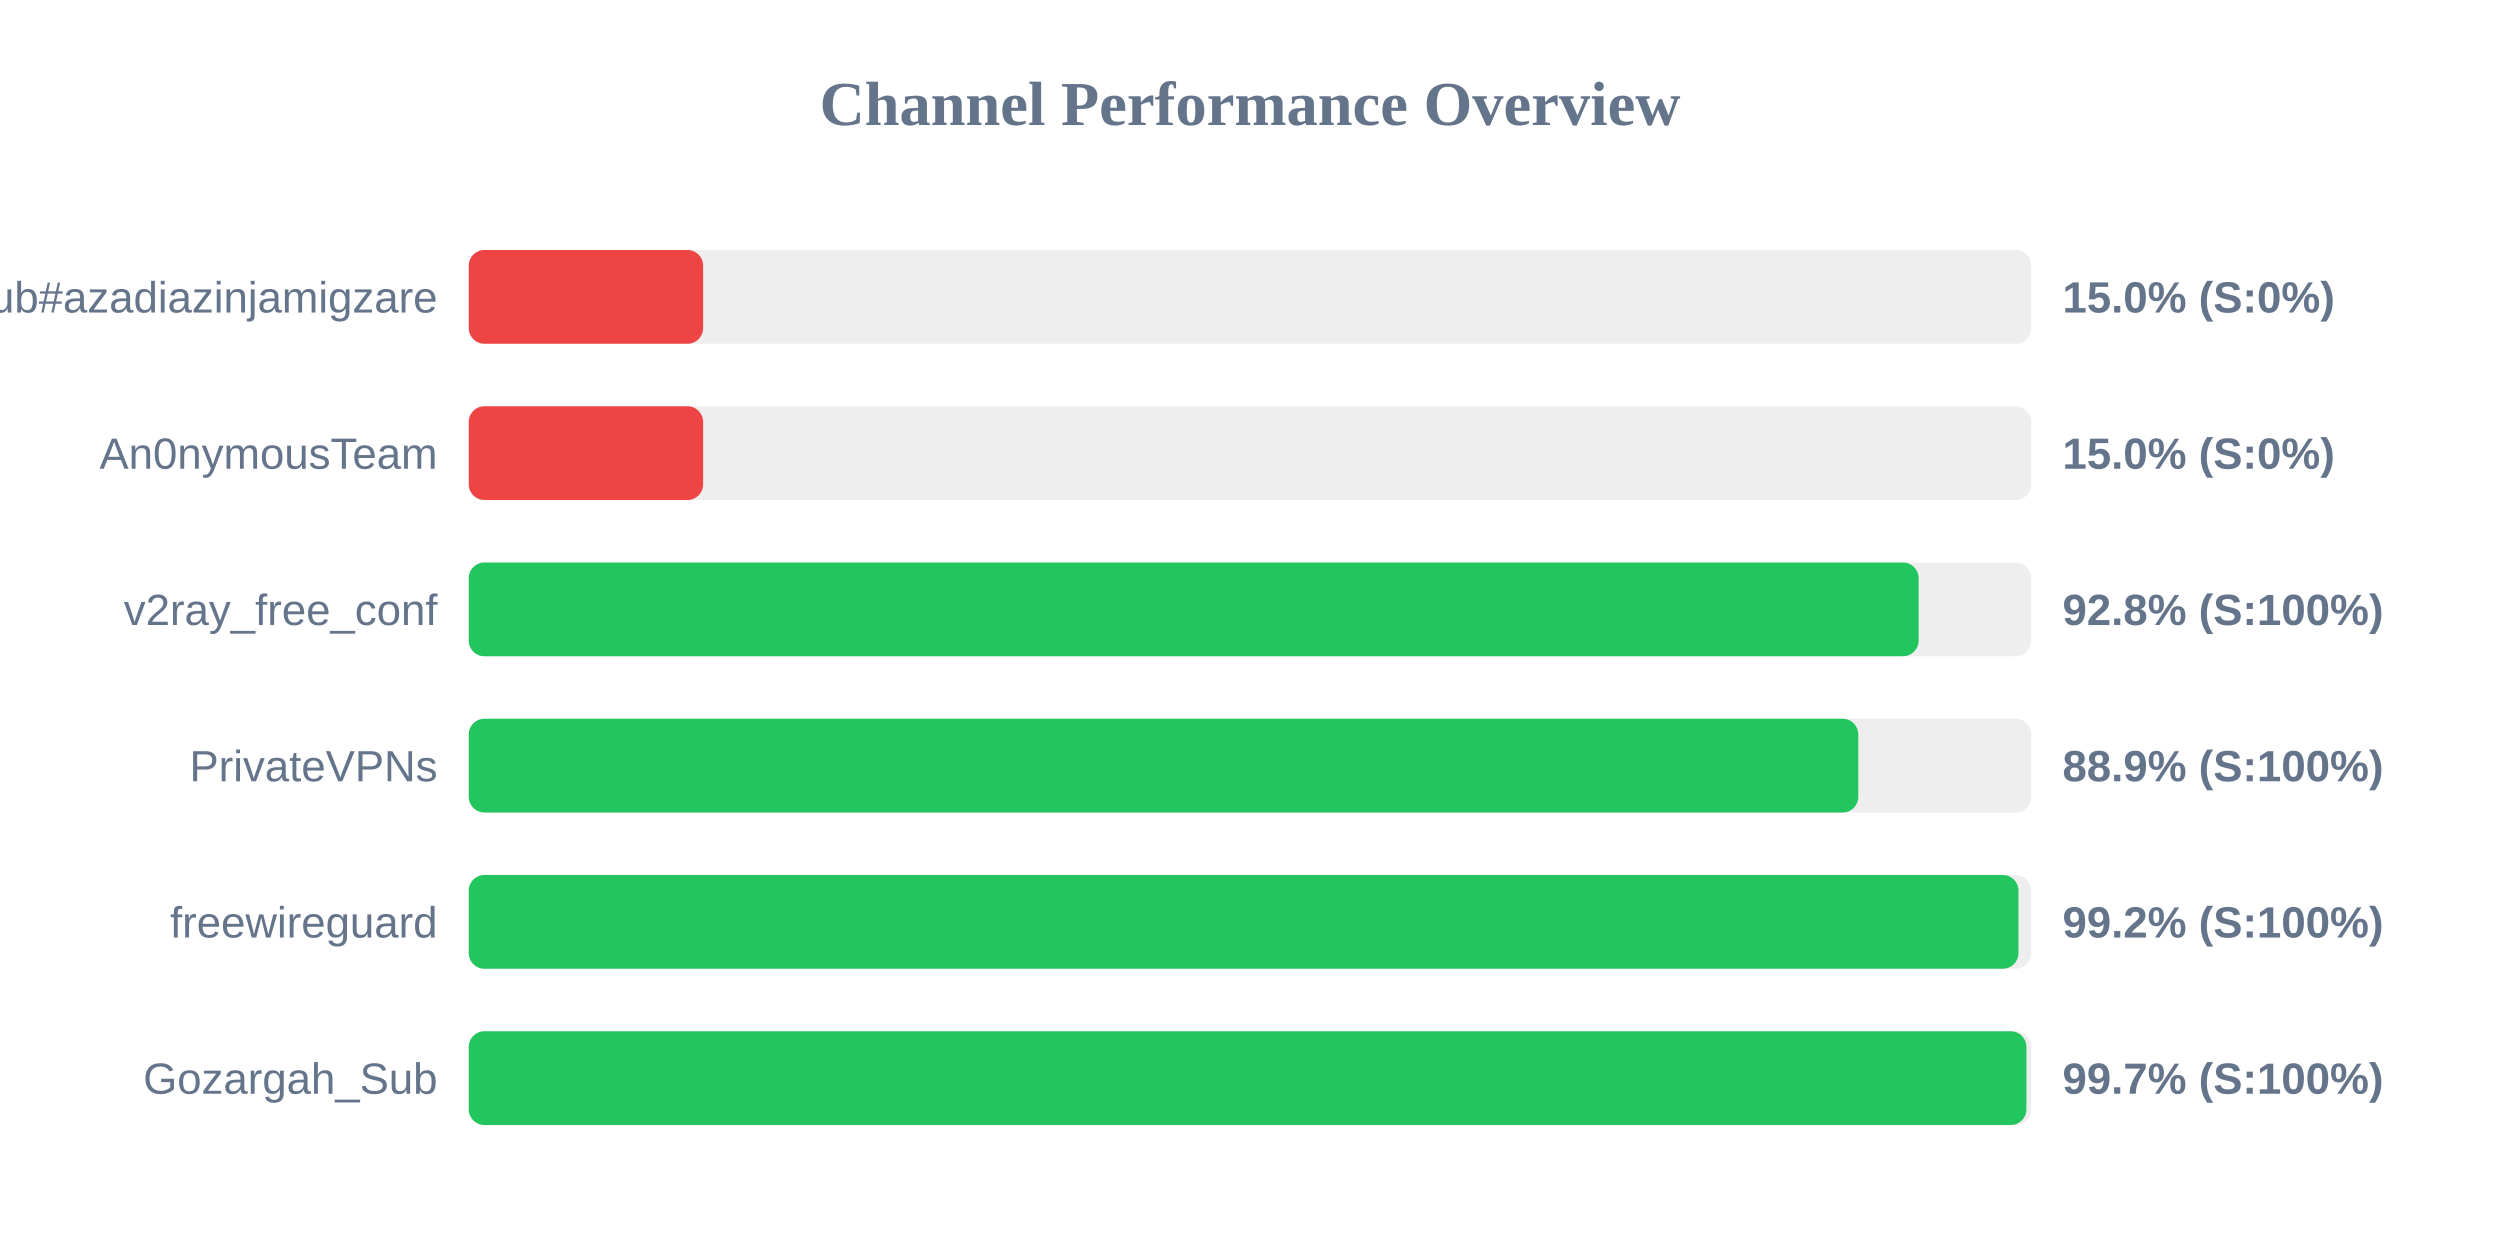
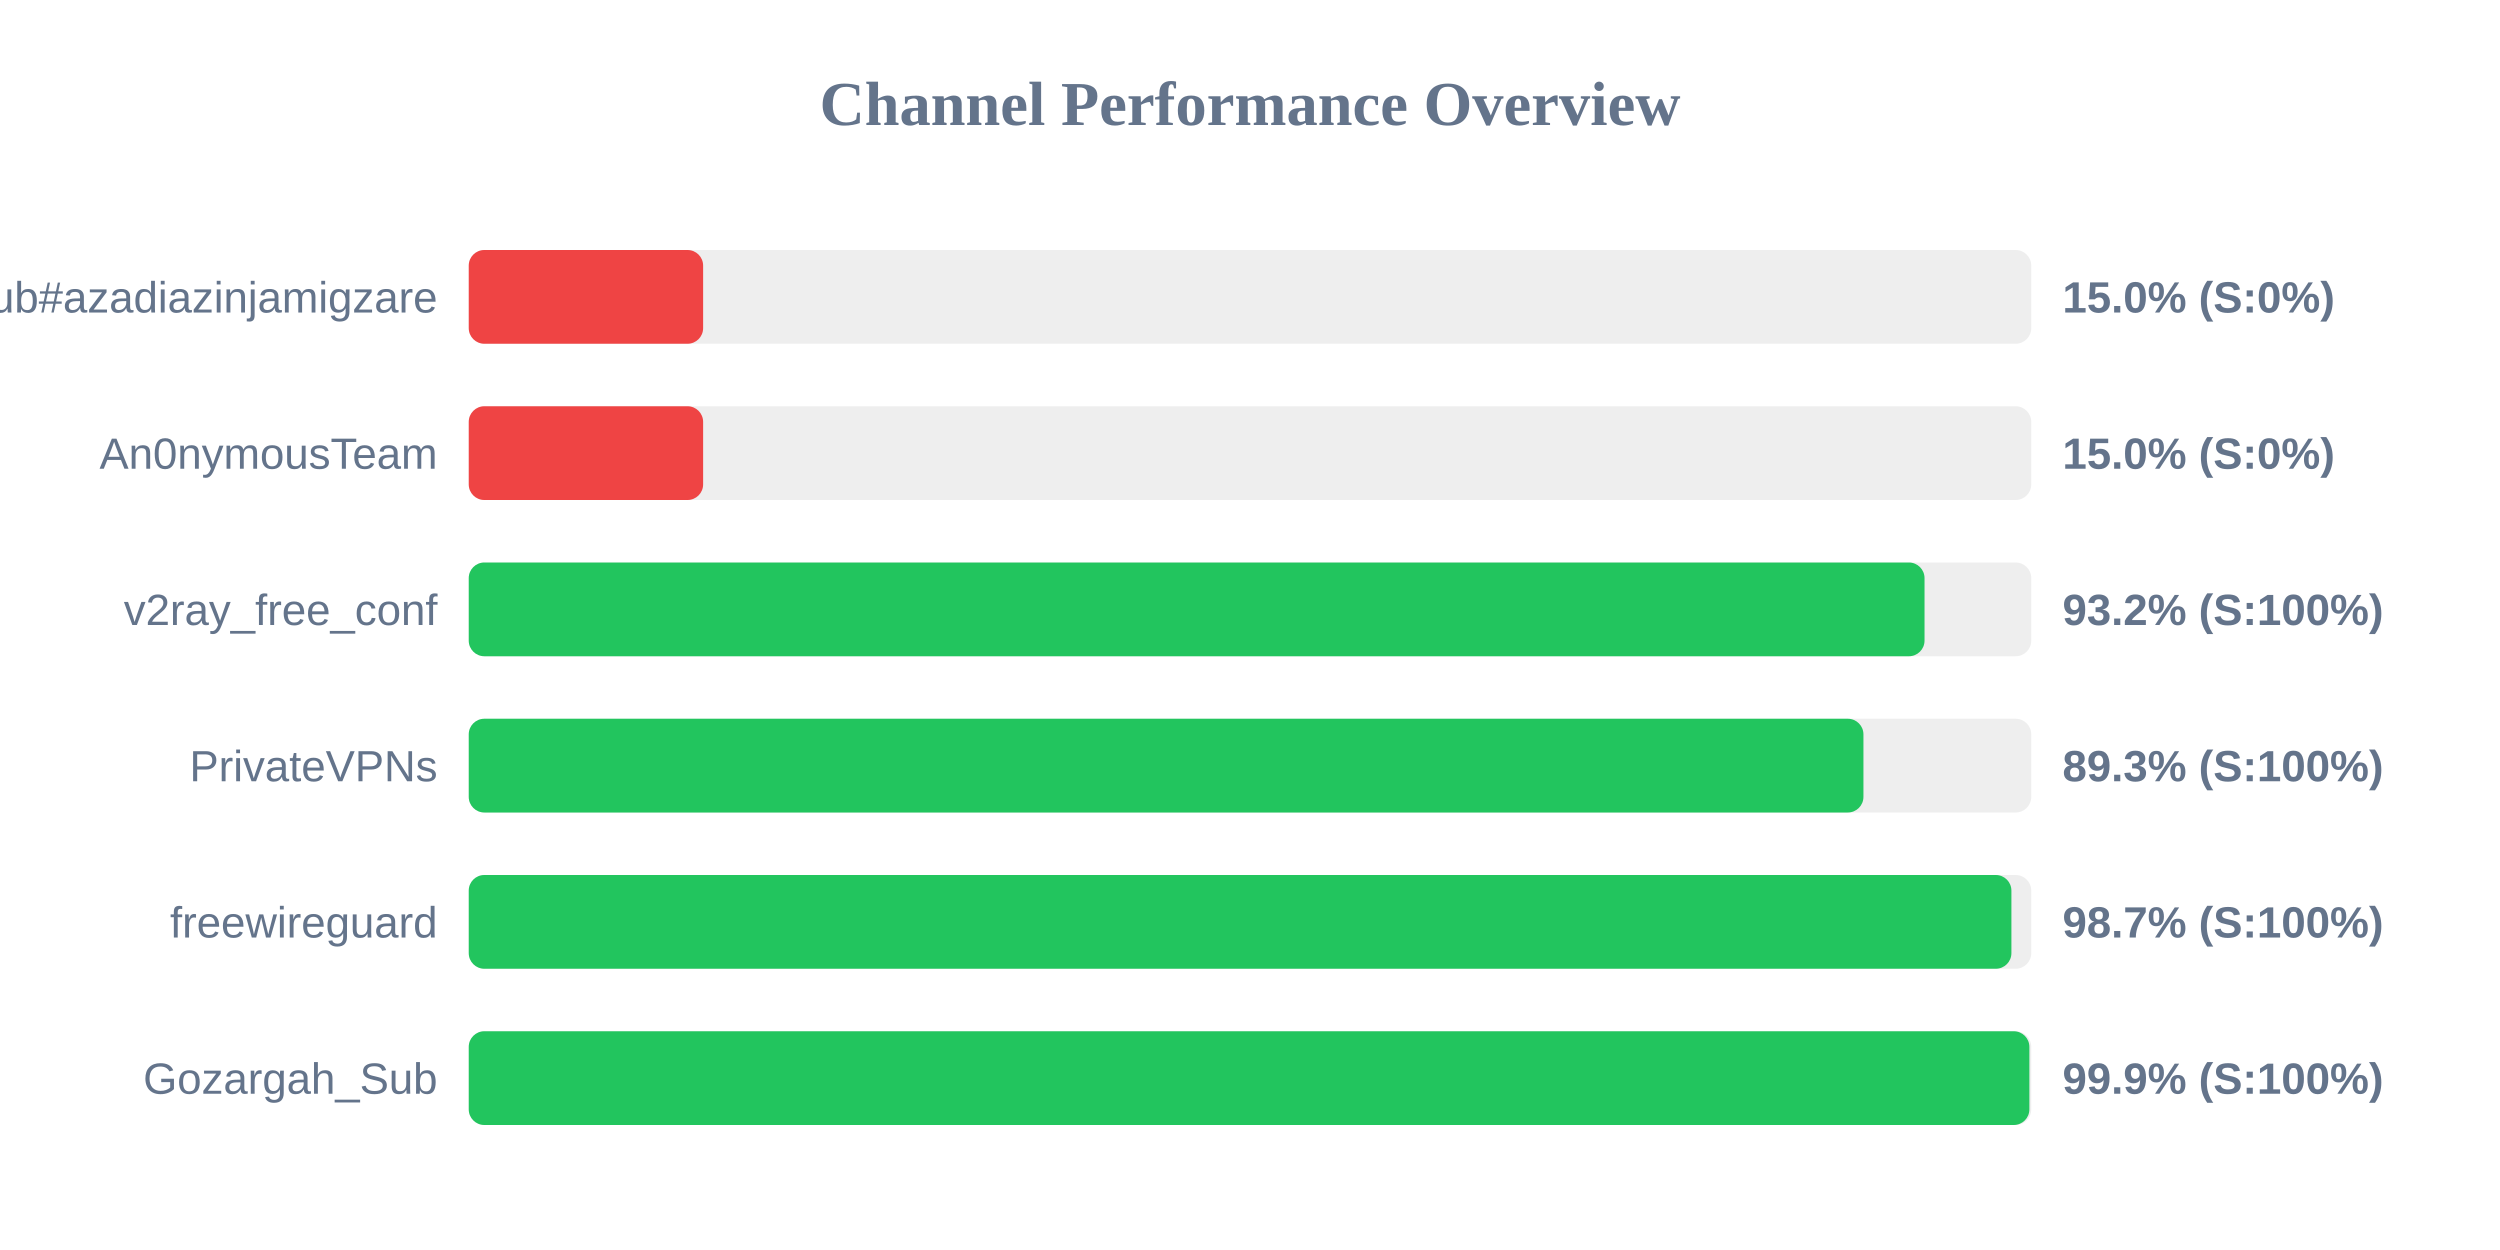
<svg xmlns="http://www.w3.org/2000/svg" width="800" height="400" version="1.1">
  <style>
        .row { font: 14px Arial; fill: #64748b; }
        .score { font: bold 14px Arial; fill: #64748b; }
    </style>
  <text x="400" y="40" text-anchor="middle" font-size="20px" font-weight="bold" fill="#64748b">Channel Performance Overview</text>
  <rect x="150" y="80" width="500" height="30" fill="#eee" rx="5" />
  <rect x="150" y="80" width="75.0" height="30" fill="#ef4444" rx="5" />
  <text x="140" y="100" text-anchor="end" class="row">Sub#azadiazinjamigzare</text>
  <text x="660" y="100" text-anchor="start" class="score">15.0% (S:0%)</text>
  <rect x="150" y="130" width="500" height="30" fill="#eee" rx="5" />
  <rect x="150" y="130" width="75.0" height="30" fill="#ef4444" rx="5" />
  <text x="140" y="150" text-anchor="end" class="row">An0nymousTeam</text>
  <text x="660" y="150" text-anchor="start" class="score">15.0% (S:0%)</text>
  <rect x="150" y="180" width="500" height="30" fill="#eee" rx="5" />
-   <rect x="150" y="180" width="463.95" height="30" fill="#22c55e" rx="5" />
+   <rect x="150" y="180" width="465.85" height="30" fill="#22c55e" rx="5" />
  <text x="140" y="200" text-anchor="end" class="row">v2ray_free_conf</text>
-   <text x="660" y="200" text-anchor="start" class="score">92.8% (S:100%)</text>
+   <text x="660" y="200" text-anchor="start" class="score">93.2% (S:100%)</text>
  <rect x="150" y="230" width="500" height="30" fill="#eee" rx="5" />
-   <rect x="150" y="230" width="444.65" height="30" fill="#22c55e" rx="5" />
+   <rect x="150" y="230" width="446.3" height="30" fill="#22c55e" rx="5" />
  <text x="140" y="250" text-anchor="end" class="row">PrivateVPNs</text>
-   <text x="660" y="250" text-anchor="start" class="score">88.9% (S:100%)</text>
+   <text x="660" y="250" text-anchor="start" class="score">89.3% (S:100%)</text>
  <rect x="150" y="280" width="500" height="30" fill="#eee" rx="5" />
-   <rect x="150" y="280" width="495.9" height="30" fill="#22c55e" rx="5" />
+   <rect x="150" y="280" width="493.65" height="30" fill="#22c55e" rx="5" />
  <text x="140" y="300" text-anchor="end" class="row">freewireguard</text>
-   <text x="660" y="300" text-anchor="start" class="score">99.2% (S:100%)</text>
+   <text x="660" y="300" text-anchor="start" class="score">98.7% (S:100%)</text>
  <rect x="150" y="330" width="500" height="30" fill="#eee" rx="5" />
-   <rect x="150" y="330" width="498.45" height="30" fill="#22c55e" rx="5" />
+   <rect x="150" y="330" width="499.4" height="30" fill="#22c55e" rx="5" />
  <text x="140" y="350" text-anchor="end" class="row">Gozargah_Sub</text>
-   <text x="660" y="350" text-anchor="start" class="score">99.7% (S:100%)</text>
+   <text x="660" y="350" text-anchor="start" class="score">99.9% (S:100%)</text>
</svg>
